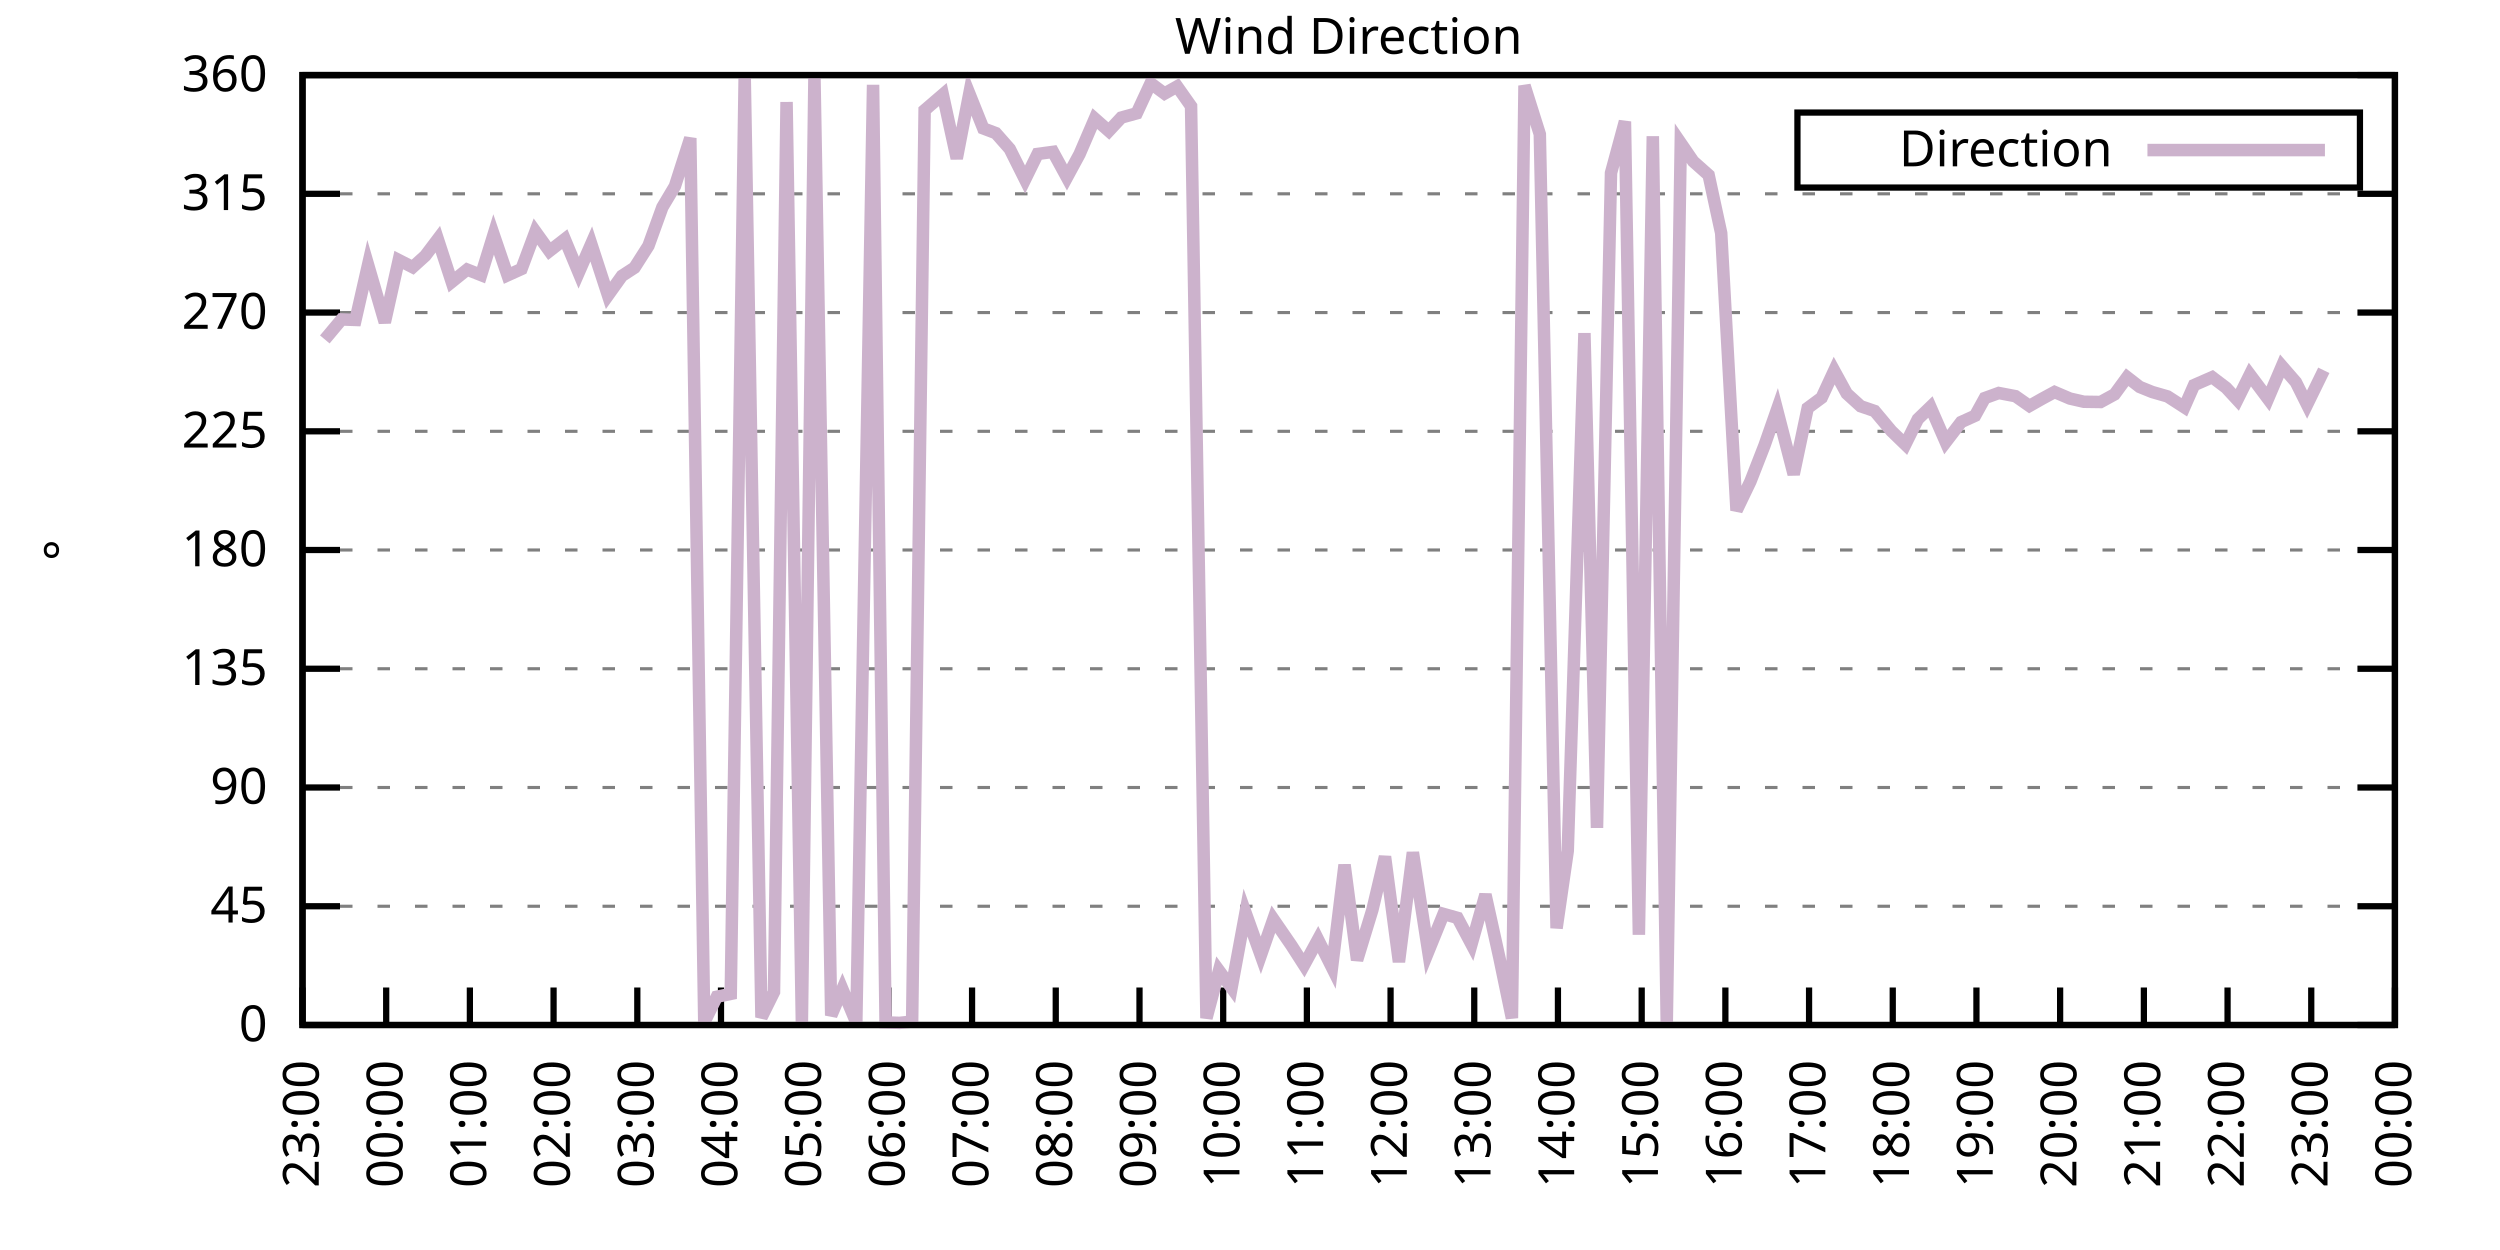
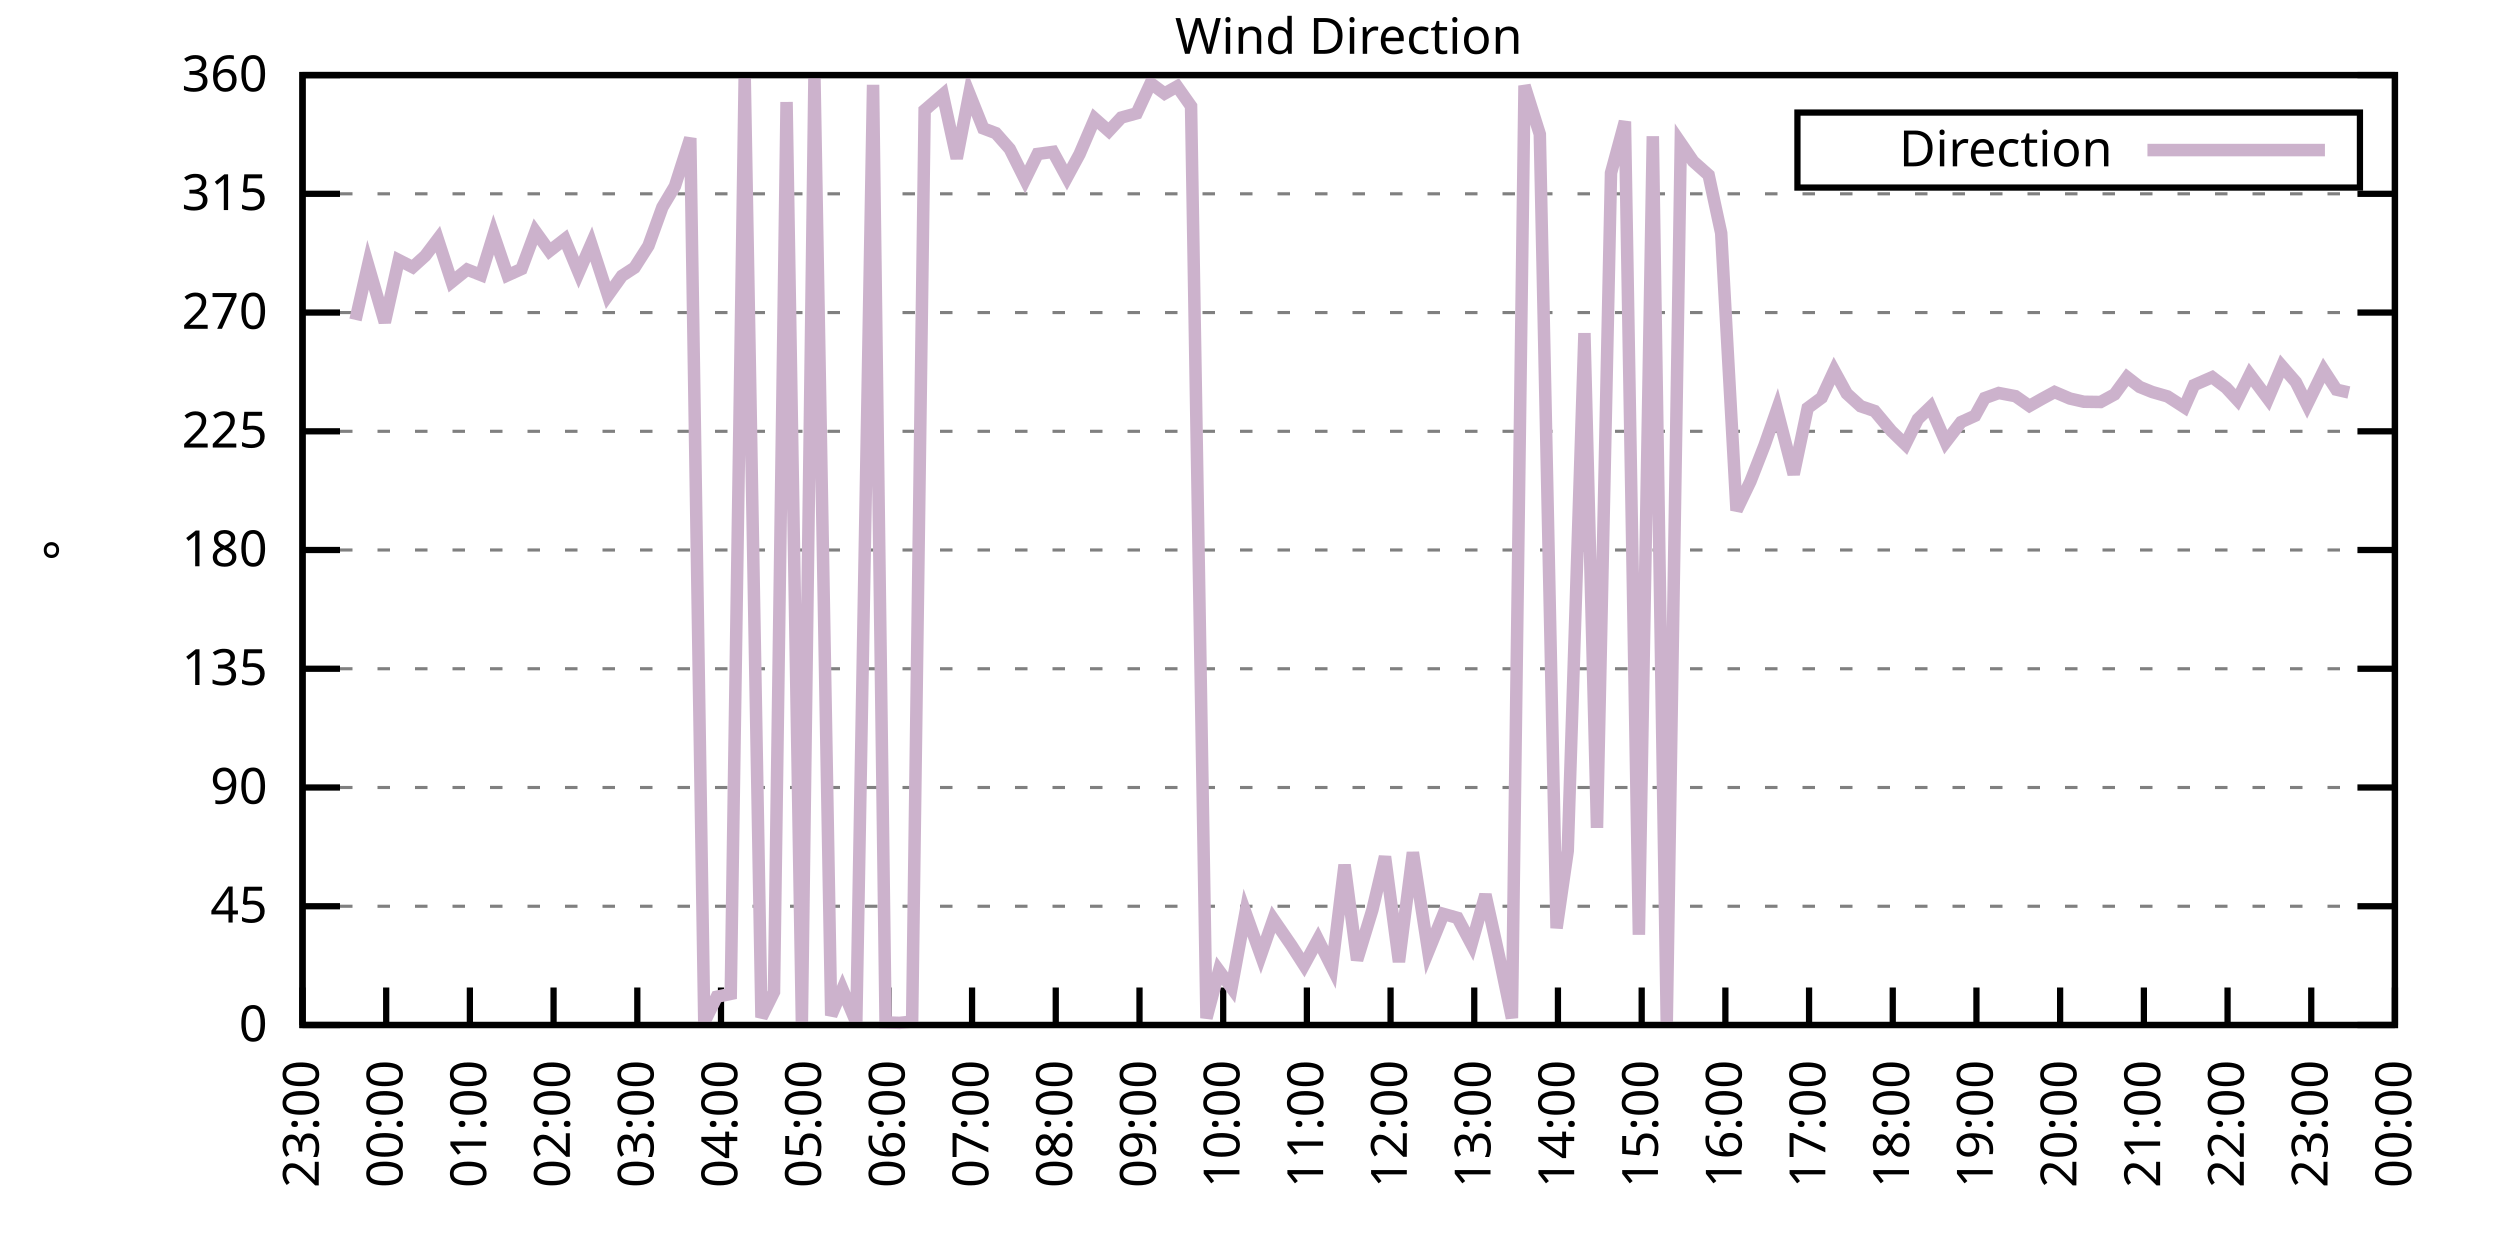
<svg xmlns="http://www.w3.org/2000/svg" xmlns:xlink="http://www.w3.org/1999/xlink" width="400" height="200" viewBox="0 0 400 200">
  <g id="gnuplot_canvas">
    <rect x="0" y="0" width="400" height="200" fill="none" />
    <defs>
      <circle id="gpDot" r="0.5" stroke-width="0.5" stroke="currentColor" />
      <path id="gpPt0" stroke-width="0.333" stroke="currentColor" d="M-1,0 h2 M0,-1 v2" />
      <path id="gpPt1" stroke-width="0.333" stroke="currentColor" d="M-1,-1 L1,1 M1,-1 L-1,1" />
      <path id="gpPt2" stroke-width="0.333" stroke="currentColor" d="M-1,0 L1,0 M0,-1 L0,1 M-1,-1 L1,1 M-1,1 L1,-1" />
      <rect id="gpPt3" stroke-width="0.333" stroke="currentColor" x="-1" y="-1" width="2" height="2" />
      <rect id="gpPt4" stroke-width="0.333" stroke="currentColor" fill="currentColor" x="-1" y="-1" width="2" height="2" />
      <circle id="gpPt5" stroke-width="0.333" stroke="currentColor" cx="0" cy="0" r="1" />
      <use xlink:href="#gpPt5" id="gpPt6" fill="currentColor" stroke="none" />
      <path id="gpPt7" stroke-width="0.333" stroke="currentColor" d="M0,-1.33 L-1.33,0.67 L1.33,0.67 z" />
      <use xlink:href="#gpPt7" id="gpPt8" fill="currentColor" stroke="none" />
      <use xlink:href="#gpPt7" id="gpPt9" stroke="currentColor" transform="rotate(180)" />
      <use xlink:href="#gpPt9" id="gpPt10" fill="currentColor" stroke="none" />
      <use xlink:href="#gpPt3" id="gpPt11" stroke="currentColor" transform="rotate(45)" />
      <use xlink:href="#gpPt11" id="gpPt12" fill="currentColor" stroke="none" />
      <path id="gpPt13" stroke-width="0.333" stroke="currentColor" d="M0,1.330 L1.265,0.411 L0.782,-1.067 L-0.782,-1.076 L-1.265,0.411 z" />
      <use xlink:href="#gpPt13" id="gpPt14" fill="currentColor" stroke="none" />
      <filter id="textbox" filterUnits="objectBoundingBox" x="0" y="0" height="1" width="1">
        <feFlood flood-color="white" flood-opacity="1" result="bgnd" />
        <feComposite in="SourceGraphic" in2="bgnd" operator="atop" />
      </filter>
      <filter id="greybox" filterUnits="objectBoundingBox" x="0" y="0" height="1" width="1">
        <feFlood flood-color="lightgrey" flood-opacity="1" result="grey" />
        <feComposite in="SourceGraphic" in2="grey" operator="atop" />
      </filter>
    </defs>
    <g fill="none" color="white" stroke="currentColor" stroke-width="1.00" stroke-linecap="butt" stroke-linejoin="miter">
</g>
    <g fill="none" color="black" stroke="currentColor" stroke-width="1.00" stroke-linecap="butt" stroke-linejoin="miter">
      <g stroke="none" shape-rendering="crispEdges">
        <polygon fill="rgb(255, 255, 255)" points="48.40,164.00 383.18,164.00 383.18,12.02 48.40,12.02 " />
      </g>
    </g>
    <g fill="none" color="black" stroke="currentColor" stroke-width="1.00" stroke-linecap="butt" stroke-linejoin="miter">
</g>
    <g fill="none" color="black" stroke="black" stroke-width="0.50" stroke-linecap="butt" stroke-linejoin="miter">
</g>
    <g fill="none" color="gray" stroke="currentColor" stroke-width="0.50" stroke-linecap="butt" stroke-linejoin="miter">
      <path stroke="gray" stroke-dasharray="2,4" class="gridline" d="M48.40,164.00 L383.19,164.00  " />
    </g>
    <g fill="none" color="gray" stroke="gray" stroke-width="1.00" stroke-linecap="butt" stroke-linejoin="miter">
</g>
    <g fill="none" color="black" stroke="currentColor" stroke-width="1.00" stroke-linecap="butt" stroke-linejoin="miter">
      <path stroke="black" d="M48.40,164.00 L54.40,164.00 M383.19,164.00 L377.19,164.00  " />
      <g transform="translate(42.80,166.60)" stroke="none" fill="black" font-family="Sans" font-size="8.00" text-anchor="end">
        <text>
          <tspan font-family="Sans"> 0</tspan>
        </text>
      </g>
    </g>
    <g fill="none" color="black" stroke="currentColor" stroke-width="1.00" stroke-linecap="butt" stroke-linejoin="miter">
</g>
    <g fill="none" color="black" stroke="black" stroke-width="0.50" stroke-linecap="butt" stroke-linejoin="miter">
</g>
    <g fill="none" color="gray" stroke="currentColor" stroke-width="0.50" stroke-linecap="butt" stroke-linejoin="miter">
      <path stroke="gray" stroke-dasharray="2,4" class="gridline" d="M48.40,145.00 L383.19,145.00  " />
    </g>
    <g fill="none" color="gray" stroke="gray" stroke-width="1.00" stroke-linecap="butt" stroke-linejoin="miter">
</g>
    <g fill="none" color="black" stroke="currentColor" stroke-width="1.00" stroke-linecap="butt" stroke-linejoin="miter">
      <path stroke="black" d="M48.40,145.00 L54.40,145.00 M383.19,145.00 L377.19,145.00  " />
      <g transform="translate(42.80,147.60)" stroke="none" fill="black" font-family="Sans" font-size="8.00" text-anchor="end">
        <text>
          <tspan font-family="Sans"> 45</tspan>
        </text>
      </g>
    </g>
    <g fill="none" color="black" stroke="currentColor" stroke-width="1.00" stroke-linecap="butt" stroke-linejoin="miter">
</g>
    <g fill="none" color="black" stroke="black" stroke-width="0.50" stroke-linecap="butt" stroke-linejoin="miter">
</g>
    <g fill="none" color="gray" stroke="currentColor" stroke-width="0.50" stroke-linecap="butt" stroke-linejoin="miter">
      <path stroke="gray" stroke-dasharray="2,4" class="gridline" d="M48.40,126.00 L383.19,126.00  " />
    </g>
    <g fill="none" color="gray" stroke="gray" stroke-width="1.00" stroke-linecap="butt" stroke-linejoin="miter">
</g>
    <g fill="none" color="black" stroke="currentColor" stroke-width="1.00" stroke-linecap="butt" stroke-linejoin="miter">
      <path stroke="black" d="M48.40,126.00 L54.40,126.00 M383.19,126.00 L377.19,126.00  " />
      <g transform="translate(42.80,128.60)" stroke="none" fill="black" font-family="Sans" font-size="8.00" text-anchor="end">
        <text>
          <tspan font-family="Sans"> 90</tspan>
        </text>
      </g>
    </g>
    <g fill="none" color="black" stroke="currentColor" stroke-width="1.00" stroke-linecap="butt" stroke-linejoin="miter">
</g>
    <g fill="none" color="black" stroke="black" stroke-width="0.50" stroke-linecap="butt" stroke-linejoin="miter">
</g>
    <g fill="none" color="gray" stroke="currentColor" stroke-width="0.50" stroke-linecap="butt" stroke-linejoin="miter">
      <path stroke="gray" stroke-dasharray="2,4" class="gridline" d="M48.40,107.00 L383.19,107.00  " />
    </g>
    <g fill="none" color="gray" stroke="gray" stroke-width="1.00" stroke-linecap="butt" stroke-linejoin="miter">
</g>
    <g fill="none" color="black" stroke="currentColor" stroke-width="1.00" stroke-linecap="butt" stroke-linejoin="miter">
      <path stroke="black" d="M48.40,107.00 L54.40,107.00 M383.19,107.00 L377.19,107.00  " />
      <g transform="translate(42.80,109.60)" stroke="none" fill="black" font-family="Sans" font-size="8.00" text-anchor="end">
        <text>
          <tspan font-family="Sans"> 135</tspan>
        </text>
      </g>
    </g>
    <g fill="none" color="black" stroke="currentColor" stroke-width="1.00" stroke-linecap="butt" stroke-linejoin="miter">
</g>
    <g fill="none" color="black" stroke="black" stroke-width="0.50" stroke-linecap="butt" stroke-linejoin="miter">
</g>
    <g fill="none" color="gray" stroke="currentColor" stroke-width="0.50" stroke-linecap="butt" stroke-linejoin="miter">
      <path stroke="gray" stroke-dasharray="2,4" class="gridline" d="M48.40,88.00 L383.19,88.00  " />
    </g>
    <g fill="none" color="gray" stroke="gray" stroke-width="1.00" stroke-linecap="butt" stroke-linejoin="miter">
</g>
    <g fill="none" color="black" stroke="currentColor" stroke-width="1.00" stroke-linecap="butt" stroke-linejoin="miter">
      <path stroke="black" d="M48.40,88.00 L54.40,88.00 M383.19,88.00 L377.19,88.00  " />
      <g transform="translate(42.80,90.60)" stroke="none" fill="black" font-family="Sans" font-size="8.00" text-anchor="end">
        <text>
          <tspan font-family="Sans"> 180</tspan>
        </text>
      </g>
    </g>
    <g fill="none" color="black" stroke="currentColor" stroke-width="1.00" stroke-linecap="butt" stroke-linejoin="miter">
</g>
    <g fill="none" color="black" stroke="black" stroke-width="0.50" stroke-linecap="butt" stroke-linejoin="miter">
</g>
    <g fill="none" color="gray" stroke="currentColor" stroke-width="0.50" stroke-linecap="butt" stroke-linejoin="miter">
      <path stroke="gray" stroke-dasharray="2,4" class="gridline" d="M48.40,69.01 L383.19,69.01  " />
    </g>
    <g fill="none" color="gray" stroke="gray" stroke-width="1.00" stroke-linecap="butt" stroke-linejoin="miter">
</g>
    <g fill="none" color="black" stroke="currentColor" stroke-width="1.00" stroke-linecap="butt" stroke-linejoin="miter">
      <path stroke="black" d="M48.40,69.01 L54.40,69.01 M383.19,69.01 L377.19,69.01  " />
      <g transform="translate(42.80,71.61)" stroke="none" fill="black" font-family="Sans" font-size="8.00" text-anchor="end">
        <text>
          <tspan font-family="Sans"> 225</tspan>
        </text>
      </g>
    </g>
    <g fill="none" color="black" stroke="currentColor" stroke-width="1.00" stroke-linecap="butt" stroke-linejoin="miter">
</g>
    <g fill="none" color="black" stroke="black" stroke-width="0.50" stroke-linecap="butt" stroke-linejoin="miter">
</g>
    <g fill="none" color="gray" stroke="currentColor" stroke-width="0.50" stroke-linecap="butt" stroke-linejoin="miter">
      <path stroke="gray" stroke-dasharray="2,4" class="gridline" d="M48.40,50.01 L383.19,50.01  " />
    </g>
    <g fill="none" color="gray" stroke="gray" stroke-width="1.00" stroke-linecap="butt" stroke-linejoin="miter">
</g>
    <g fill="none" color="black" stroke="currentColor" stroke-width="1.00" stroke-linecap="butt" stroke-linejoin="miter">
      <path stroke="black" d="M48.40,50.01 L54.40,50.01 M383.19,50.01 L377.19,50.01  " />
      <g transform="translate(42.80,52.61)" stroke="none" fill="black" font-family="Sans" font-size="8.00" text-anchor="end">
        <text>
          <tspan font-family="Sans"> 270</tspan>
        </text>
      </g>
    </g>
    <g fill="none" color="black" stroke="currentColor" stroke-width="1.00" stroke-linecap="butt" stroke-linejoin="miter">
</g>
    <g fill="none" color="black" stroke="black" stroke-width="0.50" stroke-linecap="butt" stroke-linejoin="miter">
</g>
    <g fill="none" color="gray" stroke="currentColor" stroke-width="0.50" stroke-linecap="butt" stroke-linejoin="miter">
      <path stroke="gray" stroke-dasharray="2,4" class="gridline" d="M48.40,31.01 L383.19,31.01  " />
    </g>
    <g fill="none" color="gray" stroke="gray" stroke-width="1.00" stroke-linecap="butt" stroke-linejoin="miter">
</g>
    <g fill="none" color="black" stroke="currentColor" stroke-width="1.00" stroke-linecap="butt" stroke-linejoin="miter">
      <path stroke="black" d="M48.40,31.01 L54.40,31.01 M383.19,31.01 L377.19,31.01  " />
      <g transform="translate(42.80,33.61)" stroke="none" fill="black" font-family="Sans" font-size="8.00" text-anchor="end">
        <text>
          <tspan font-family="Sans"> 315</tspan>
        </text>
      </g>
    </g>
    <g fill="none" color="black" stroke="currentColor" stroke-width="1.00" stroke-linecap="butt" stroke-linejoin="miter">
</g>
    <g fill="none" color="black" stroke="black" stroke-width="0.50" stroke-linecap="butt" stroke-linejoin="miter">
</g>
    <g fill="none" color="gray" stroke="currentColor" stroke-width="0.50" stroke-linecap="butt" stroke-linejoin="miter">
      <path stroke="gray" stroke-dasharray="2,4" class="gridline" d="M48.40,12.01 L383.19,12.01  " />
    </g>
    <g fill="none" color="gray" stroke="gray" stroke-width="1.00" stroke-linecap="butt" stroke-linejoin="miter">
</g>
    <g fill="none" color="black" stroke="currentColor" stroke-width="1.00" stroke-linecap="butt" stroke-linejoin="miter">
      <path stroke="black" d="M48.40,12.01 L54.40,12.01 M383.19,12.01 L377.19,12.01  " />
      <g transform="translate(42.80,14.61)" stroke="none" fill="black" font-family="Sans" font-size="8.00" text-anchor="end">
        <text>
          <tspan font-family="Sans"> 360</tspan>
        </text>
      </g>
    </g>
    <g fill="none" color="black" stroke="currentColor" stroke-width="1.00" stroke-linecap="butt" stroke-linejoin="miter">
      <path stroke="black" d="M48.40,164.00 L48.40,158.00  " />
      <g transform="translate(51.00,169.60) rotate(270.00)" stroke="none" fill="black" font-family="Sans" font-size="8.00" text-anchor="end">
        <text>
          <tspan font-family="Sans">23:00</tspan>
        </text>
      </g>
    </g>
    <g fill="none" color="black" stroke="currentColor" stroke-width="1.00" stroke-linecap="butt" stroke-linejoin="miter">
      <path stroke="black" d="M61.79,164.00 L61.79,158.00  " />
      <g transform="translate(64.39,169.60) rotate(270.00)" stroke="none" fill="black" font-family="Sans" font-size="8.00" text-anchor="end">
        <text>
          <tspan font-family="Sans">00:00</tspan>
        </text>
      </g>
    </g>
    <g fill="none" color="black" stroke="currentColor" stroke-width="1.00" stroke-linecap="butt" stroke-linejoin="miter">
      <path stroke="black" d="M75.18,164.00 L75.18,158.00  " />
      <g transform="translate(77.78,169.60) rotate(270.00)" stroke="none" fill="black" font-family="Sans" font-size="8.00" text-anchor="end">
        <text>
          <tspan font-family="Sans">01:00</tspan>
        </text>
      </g>
    </g>
    <g fill="none" color="black" stroke="currentColor" stroke-width="1.00" stroke-linecap="butt" stroke-linejoin="miter">
      <path stroke="black" d="M88.57,164.00 L88.57,158.00  " />
      <g transform="translate(91.17,169.60) rotate(270.00)" stroke="none" fill="black" font-family="Sans" font-size="8.00" text-anchor="end">
        <text>
          <tspan font-family="Sans">02:00</tspan>
        </text>
      </g>
    </g>
    <g fill="none" color="black" stroke="currentColor" stroke-width="1.00" stroke-linecap="butt" stroke-linejoin="miter">
      <path stroke="black" d="M101.97,164.00 L101.97,158.00  " />
      <g transform="translate(104.57,169.60) rotate(270.00)" stroke="none" fill="black" font-family="Sans" font-size="8.00" text-anchor="end">
        <text>
          <tspan font-family="Sans">03:00</tspan>
        </text>
      </g>
    </g>
    <g fill="none" color="black" stroke="currentColor" stroke-width="1.00" stroke-linecap="butt" stroke-linejoin="miter">
      <path stroke="black" d="M115.36,164.00 L115.36,158.00  " />
      <g transform="translate(117.96,169.60) rotate(270.00)" stroke="none" fill="black" font-family="Sans" font-size="8.00" text-anchor="end">
        <text>
          <tspan font-family="Sans">04:00</tspan>
        </text>
      </g>
    </g>
    <g fill="none" color="black" stroke="currentColor" stroke-width="1.00" stroke-linecap="butt" stroke-linejoin="miter">
      <path stroke="black" d="M128.75,164.00 L128.75,158.00  " />
      <g transform="translate(131.35,169.60) rotate(270.00)" stroke="none" fill="black" font-family="Sans" font-size="8.00" text-anchor="end">
        <text>
          <tspan font-family="Sans">05:00</tspan>
        </text>
      </g>
    </g>
    <g fill="none" color="black" stroke="currentColor" stroke-width="1.00" stroke-linecap="butt" stroke-linejoin="miter">
      <path stroke="black" d="M142.14,164.00 L142.14,158.00  " />
      <g transform="translate(144.74,169.60) rotate(270.00)" stroke="none" fill="black" font-family="Sans" font-size="8.00" text-anchor="end">
        <text>
          <tspan font-family="Sans">06:00</tspan>
        </text>
      </g>
    </g>
    <g fill="none" color="black" stroke="currentColor" stroke-width="1.00" stroke-linecap="butt" stroke-linejoin="miter">
      <path stroke="black" d="M155.53,164.00 L155.53,158.00  " />
      <g transform="translate(158.13,169.60) rotate(270.00)" stroke="none" fill="black" font-family="Sans" font-size="8.00" text-anchor="end">
        <text>
          <tspan font-family="Sans">07:00</tspan>
        </text>
      </g>
    </g>
    <g fill="none" color="black" stroke="currentColor" stroke-width="1.00" stroke-linecap="butt" stroke-linejoin="miter">
      <path stroke="black" d="M168.92,164.00 L168.92,158.00  " />
      <g transform="translate(171.52,169.60) rotate(270.00)" stroke="none" fill="black" font-family="Sans" font-size="8.00" text-anchor="end">
        <text>
          <tspan font-family="Sans">08:00</tspan>
        </text>
      </g>
    </g>
    <g fill="none" color="black" stroke="currentColor" stroke-width="1.00" stroke-linecap="butt" stroke-linejoin="miter">
      <path stroke="black" d="M182.32,164.00 L182.32,158.00  " />
      <g transform="translate(184.92,169.60) rotate(270.00)" stroke="none" fill="black" font-family="Sans" font-size="8.00" text-anchor="end">
        <text>
          <tspan font-family="Sans">09:00</tspan>
        </text>
      </g>
    </g>
    <g fill="none" color="black" stroke="currentColor" stroke-width="1.00" stroke-linecap="butt" stroke-linejoin="miter">
      <path stroke="black" d="M195.71,164.00 L195.71,158.00  " />
      <g transform="translate(198.31,169.60) rotate(270.00)" stroke="none" fill="black" font-family="Sans" font-size="8.00" text-anchor="end">
        <text>
          <tspan font-family="Sans">10:00</tspan>
        </text>
      </g>
    </g>
    <g fill="none" color="black" stroke="currentColor" stroke-width="1.00" stroke-linecap="butt" stroke-linejoin="miter">
      <path stroke="black" d="M209.10,164.00 L209.10,158.00  " />
      <g transform="translate(211.70,169.60) rotate(270.00)" stroke="none" fill="black" font-family="Sans" font-size="8.00" text-anchor="end">
        <text>
          <tspan font-family="Sans">11:00</tspan>
        </text>
      </g>
    </g>
    <g fill="none" color="black" stroke="currentColor" stroke-width="1.00" stroke-linecap="butt" stroke-linejoin="miter">
      <path stroke="black" d="M222.49,164.00 L222.49,158.00  " />
      <g transform="translate(225.09,169.60) rotate(270.00)" stroke="none" fill="black" font-family="Sans" font-size="8.00" text-anchor="end">
        <text>
          <tspan font-family="Sans">12:00</tspan>
        </text>
      </g>
    </g>
    <g fill="none" color="black" stroke="currentColor" stroke-width="1.00" stroke-linecap="butt" stroke-linejoin="miter">
      <path stroke="black" d="M235.88,164.00 L235.88,158.00  " />
      <g transform="translate(238.48,169.60) rotate(270.00)" stroke="none" fill="black" font-family="Sans" font-size="8.00" text-anchor="end">
        <text>
          <tspan font-family="Sans">13:00</tspan>
        </text>
      </g>
    </g>
    <g fill="none" color="black" stroke="currentColor" stroke-width="1.00" stroke-linecap="butt" stroke-linejoin="miter">
      <path stroke="black" d="M249.27,164.00 L249.27,158.00  " />
      <g transform="translate(251.87,169.60) rotate(270.00)" stroke="none" fill="black" font-family="Sans" font-size="8.00" text-anchor="end">
        <text>
          <tspan font-family="Sans">14:00</tspan>
        </text>
      </g>
    </g>
    <g fill="none" color="black" stroke="currentColor" stroke-width="1.00" stroke-linecap="butt" stroke-linejoin="miter">
      <path stroke="black" d="M262.67,164.00 L262.67,158.00  " />
      <g transform="translate(265.27,169.60) rotate(270.00)" stroke="none" fill="black" font-family="Sans" font-size="8.00" text-anchor="end">
        <text>
          <tspan font-family="Sans">15:00</tspan>
        </text>
      </g>
    </g>
    <g fill="none" color="black" stroke="currentColor" stroke-width="1.00" stroke-linecap="butt" stroke-linejoin="miter">
      <path stroke="black" d="M276.06,164.00 L276.06,158.00  " />
      <g transform="translate(278.66,169.60) rotate(270.00)" stroke="none" fill="black" font-family="Sans" font-size="8.00" text-anchor="end">
        <text>
          <tspan font-family="Sans">16:00</tspan>
        </text>
      </g>
    </g>
    <g fill="none" color="black" stroke="currentColor" stroke-width="1.00" stroke-linecap="butt" stroke-linejoin="miter">
      <path stroke="black" d="M289.45,164.00 L289.45,158.00  " />
      <g transform="translate(292.05,169.60) rotate(270.00)" stroke="none" fill="black" font-family="Sans" font-size="8.00" text-anchor="end">
        <text>
          <tspan font-family="Sans">17:00</tspan>
        </text>
      </g>
    </g>
    <g fill="none" color="black" stroke="currentColor" stroke-width="1.00" stroke-linecap="butt" stroke-linejoin="miter">
      <path stroke="black" d="M302.84,164.00 L302.84,158.00  " />
      <g transform="translate(305.44,169.60) rotate(270.00)" stroke="none" fill="black" font-family="Sans" font-size="8.00" text-anchor="end">
        <text>
          <tspan font-family="Sans">18:00</tspan>
        </text>
      </g>
    </g>
    <g fill="none" color="black" stroke="currentColor" stroke-width="1.00" stroke-linecap="butt" stroke-linejoin="miter">
      <path stroke="black" d="M316.23,164.00 L316.23,158.00  " />
      <g transform="translate(318.83,169.60) rotate(270.00)" stroke="none" fill="black" font-family="Sans" font-size="8.00" text-anchor="end">
        <text>
          <tspan font-family="Sans">19:00</tspan>
        </text>
      </g>
    </g>
    <g fill="none" color="black" stroke="currentColor" stroke-width="1.00" stroke-linecap="butt" stroke-linejoin="miter">
      <path stroke="black" d="M329.62,164.00 L329.62,158.00  " />
      <g transform="translate(332.22,169.60) rotate(270.00)" stroke="none" fill="black" font-family="Sans" font-size="8.00" text-anchor="end">
        <text>
          <tspan font-family="Sans">20:00</tspan>
        </text>
      </g>
    </g>
    <g fill="none" color="black" stroke="currentColor" stroke-width="1.00" stroke-linecap="butt" stroke-linejoin="miter">
      <path stroke="black" d="M343.02,164.00 L343.02,158.00  " />
      <g transform="translate(345.62,169.60) rotate(270.00)" stroke="none" fill="black" font-family="Sans" font-size="8.00" text-anchor="end">
        <text>
          <tspan font-family="Sans">21:00</tspan>
        </text>
      </g>
    </g>
    <g fill="none" color="black" stroke="currentColor" stroke-width="1.00" stroke-linecap="butt" stroke-linejoin="miter">
      <path stroke="black" d="M356.41,164.00 L356.41,158.00  " />
      <g transform="translate(359.01,169.60) rotate(270.00)" stroke="none" fill="black" font-family="Sans" font-size="8.00" text-anchor="end">
        <text>
          <tspan font-family="Sans">22:00</tspan>
        </text>
      </g>
    </g>
    <g fill="none" color="black" stroke="currentColor" stroke-width="1.00" stroke-linecap="butt" stroke-linejoin="miter">
      <path stroke="black" d="M369.80,164.00 L369.80,158.00  " />
      <g transform="translate(372.40,169.60) rotate(270.00)" stroke="none" fill="black" font-family="Sans" font-size="8.00" text-anchor="end">
        <text>
          <tspan font-family="Sans">23:00</tspan>
        </text>
      </g>
    </g>
    <g fill="none" color="black" stroke="currentColor" stroke-width="1.00" stroke-linecap="butt" stroke-linejoin="miter">
      <path stroke="black" d="M383.19,164.00 L383.19,158.00  " />
      <g transform="translate(385.79,169.60) rotate(270.00)" stroke="none" fill="black" font-family="Sans" font-size="8.00" text-anchor="end">
        <text>
          <tspan font-family="Sans">00:00</tspan>
        </text>
      </g>
    </g>
    <g fill="none" color="black" stroke="currentColor" stroke-width="1.00" stroke-linecap="butt" stroke-linejoin="miter">
</g>
    <g fill="none" color="black" stroke="currentColor" stroke-width="1.00" stroke-linecap="butt" stroke-linejoin="miter">
      <path stroke="black" d="M48.40,12.01 L48.40,164.00 L383.19,164.00 L383.19,12.01 L48.40,12.01 Z  " />
    </g>
    <g fill="none" color="black" stroke="currentColor" stroke-width="1.00" stroke-linecap="butt" stroke-linejoin="miter">
</g>
    <g fill="none" color="black" stroke="currentColor" stroke-width="1.00" stroke-linecap="butt" stroke-linejoin="miter">
      <path stroke="black" d="M287.59,30.01 L287.59,18.01 L377.59,18.01 L377.59,30.01 L287.59,30.01 Z  " />
    </g>
    <g id="Wind_direction_plot_1">
      <g fill="none" color="white" stroke="black" stroke-width="2.00" stroke-linecap="butt" stroke-linejoin="miter">
</g>
      <g fill="none" color="black" stroke="currentColor" stroke-width="2.00" stroke-linecap="butt" stroke-linejoin="miter">
        <g transform="translate(337.99,26.61)" stroke="none" fill="black" font-family="Sans" font-size="8.00" text-anchor="end">
          <text>
            <tspan font-family="Sans">Direction</tspan>
          </text>
        </g>
      </g>
      <g fill="none" color="black" stroke="currentColor" stroke-width="2.00" stroke-linecap="butt" stroke-linejoin="miter">
-         <path stroke="rgb(204, 178, 204)" d="M343.59,24.01 L371.99,24.01 M51.97,54.31 L54.65,51.11 L56.88,51.19 L58.89,42.37 L61.57,51.57 L63.80,41.61   L66.03,42.75 L68.04,40.93 L70.05,38.27 L72.28,45.11 L74.74,43.13 L76.97,44.01 L78.98,37.51 L81.21,44.05   L83.44,43.04 L85.67,37.05 L87.91,40.17 L90.36,38.27 L92.59,43.63 L94.60,39.03 L97.28,47.26 L99.51,44.14   L101.52,42.83 L103.75,39.33 L105.98,33.16 L107.99,29.78 L110.45,22.10 L112.68,163.58 L114.69,159.48 L116.92,159.02   L119.15,12.09 L121.83,162.78 L123.84,158.72 L125.85,16.32 L128.30,163.66 L130.31,12.14 L132.99,162.48 L134.78,158.26   L137.01,163.62 L139.69,13.57 L141.69,163.58 L143.93,163.66 L145.94,163.45 L147.94,17.63 L150.85,15.13 L153.08,25.35   L155.09,14.97 L157.32,20.54 L159.33,21.30 L161.56,23.83 L164.01,28.73 L166.02,24.63 L168.48,24.30 L170.71,28.39   L172.72,24.68 L175.17,18.98 L177.41,20.96 L179.41,18.81 L181.87,18.13 L184.10,13.32 L186.33,14.97 L188.34,13.83   L190.57,16.99 L193.03,162.90 L195.04,155.30 L197.05,158.05 L199.28,146.01 L201.73,152.85 L203.74,147.07 L206.64,151.29   L208.65,154.42 L210.88,150.32 L213.12,154.80 L215.13,138.37 L217.13,153.61 L219.59,145.55 L221.60,137.06 L223.83,153.91   L226.06,136.39 L228.52,152.26 L230.97,146.23 L233.20,146.86 L235.44,151.08 L237.67,143.14 L239.90,153.23 L241.91,162.90   L243.92,13.70 L246.37,21.47 L249.05,148.51 L250.84,136.14 L253.51,53.30 L255.52,132.46 L257.76,27.67 L259.99,19.44   L262.22,149.56 L264.45,21.80 L266.68,163.75 L268.92,22.90 L270.92,25.82 L273.38,28.01 L275.39,37.30 L277.84,81.67   L280.07,77.03 L282.31,71.29 L284.32,65.54 L286.99,75.89 L289.23,65.29 L291.46,63.64 L293.47,59.30 L295.48,62.97   L297.71,65.00 L299.94,65.76 L302.62,68.96 L304.85,71.12 L306.86,67.06 L308.87,65.12 L311.32,70.74 L313.78,67.53   L316.01,66.52 L317.57,63.69 L319.80,62.88 L322.48,63.39 L324.71,64.95 L326.72,63.81 L328.73,62.72 L331.19,63.77   L333.42,64.28 L336.10,64.32 L338.33,63.10 L340.34,60.35 L342.35,61.91 L344.35,62.72 L346.81,63.43 L349.49,65.16   L351.05,61.62 L353.95,60.35 L356.18,62.04 L357.97,63.98 L359.98,59.93 L362.88,63.81 L365.11,58.58 L367.34,61.15   L369.13,64.74 L371.81,59.25  " />
+         <path stroke="rgb(204, 178, 204)" d="M343.59,24.01 L371.99,24.01 M56.88,51.19 L58.89,42.37 L61.57,51.57 L63.80,41.61 L66.03,42.75 L68.04,40.93   L70.05,38.27 L72.28,45.11 L74.74,43.13 L76.97,44.01 L78.98,37.51 L81.21,44.05 L83.44,43.04 L85.67,37.05   L87.91,40.17 L90.36,38.27 L92.59,43.63 L94.60,39.03 L97.28,47.26 L99.51,44.14 L101.52,42.83 L103.75,39.33   L105.98,33.16 L107.99,29.78 L110.45,22.10 L112.68,163.58 L114.69,159.48 L116.92,159.02 L119.15,12.09 L121.83,162.78   L123.84,158.72 L125.85,16.32 L128.30,163.66 L130.31,12.14 L132.99,162.48 L134.78,158.26 L137.01,163.62 L139.69,13.57   L141.69,163.58 L143.93,163.66 L145.94,163.45 L147.94,17.63 L150.85,15.13 L153.08,25.35 L155.09,14.97 L157.32,20.54   L159.33,21.30 L161.56,23.83 L164.01,28.73 L166.02,24.63 L168.48,24.30 L170.71,28.39 L172.72,24.68 L175.17,18.98   L177.41,20.96 L179.41,18.81 L181.87,18.13 L184.10,13.32 L186.33,14.97 L188.34,13.83 L190.57,16.99 L193.03,162.90   L195.04,155.30 L197.05,158.05 L199.28,146.01 L201.73,152.85 L203.74,147.07 L206.64,151.29 L208.65,154.42 L210.88,150.32   L213.12,154.80 L215.13,138.37 L217.13,153.61 L219.59,145.55 L221.60,137.06 L223.83,153.91 L226.06,136.39 L228.52,152.26   L230.97,146.23 L233.20,146.86 L235.44,151.08 L237.67,143.14 L239.90,153.23 L241.91,162.90 L243.92,13.70 L246.37,21.47   L249.05,148.51 L250.84,136.14 L253.51,53.30 L255.52,132.46 L257.76,27.67 L259.99,19.44 L262.22,149.56 L264.45,21.80   L266.68,163.75 L268.92,22.90 L270.92,25.82 L273.38,28.01 L275.39,37.30 L277.84,81.67 L280.07,77.03 L282.31,71.29   L284.32,65.54 L286.99,75.89 L289.23,65.29 L291.46,63.64 L293.47,59.30 L295.48,62.97 L297.71,65.00 L299.94,65.76   L302.62,68.96 L304.85,71.12 L306.86,67.06 L308.87,65.12 L311.32,70.74 L313.78,67.53 L316.01,66.52 L317.57,63.69   L319.80,62.88 L322.48,63.39 L324.71,64.95 L326.72,63.81 L328.73,62.72 L331.19,63.77 L333.42,64.28 L336.10,64.32   L338.33,63.10 L340.34,60.35 L342.35,61.91 L344.35,62.72 L346.81,63.43 L349.49,65.16 L351.05,61.62 L353.95,60.35   L356.18,62.04 L357.97,63.98 L359.98,59.93 L362.88,63.81 L365.11,58.58 L367.34,61.15 L369.13,64.74 L371.81,59.25   L373.82,62.34 L375.82,62.80  " />
      </g>
    </g>
    <g fill="none" color="black" stroke="currentColor" stroke-width="2.00" stroke-linecap="butt" stroke-linejoin="miter">
</g>
    <g fill="none" color="black" stroke="black" stroke-width="1.00" stroke-linecap="butt" stroke-linejoin="miter">
</g>
    <g fill="none" color="black" stroke="currentColor" stroke-width="1.00" stroke-linecap="butt" stroke-linejoin="miter">
      <path stroke="black" d="M48.40,12.01 L48.40,164.00 L383.19,164.00 L383.19,12.01 L48.40,12.01 Z  " />
      <g transform="translate(12.80,88.01) rotate(270.00)" stroke="none" fill="black" font-family="Sans" font-size="8.00" text-anchor="middle">
        <text>
          <tspan font-family="Sans">°</tspan>
        </text>
      </g>
    </g>
    <g fill="none" color="black" stroke="currentColor" stroke-width="1.00" stroke-linecap="butt" stroke-linejoin="miter">
</g>
    <g fill="none" color="black" stroke="currentColor" stroke-width="1.00" stroke-linecap="butt" stroke-linejoin="miter">
      <g transform="translate(215.79,8.61)" stroke="none" fill="black" font-family="Sans" font-size="8.00" text-anchor="middle">
        <text>
          <tspan font-family="Sans">Wind Direction</tspan>
        </text>
      </g>
    </g>
    <g fill="none" color="black" stroke="currentColor" stroke-width="1.00" stroke-linecap="butt" stroke-linejoin="miter">
</g>
  </g>
</svg>
